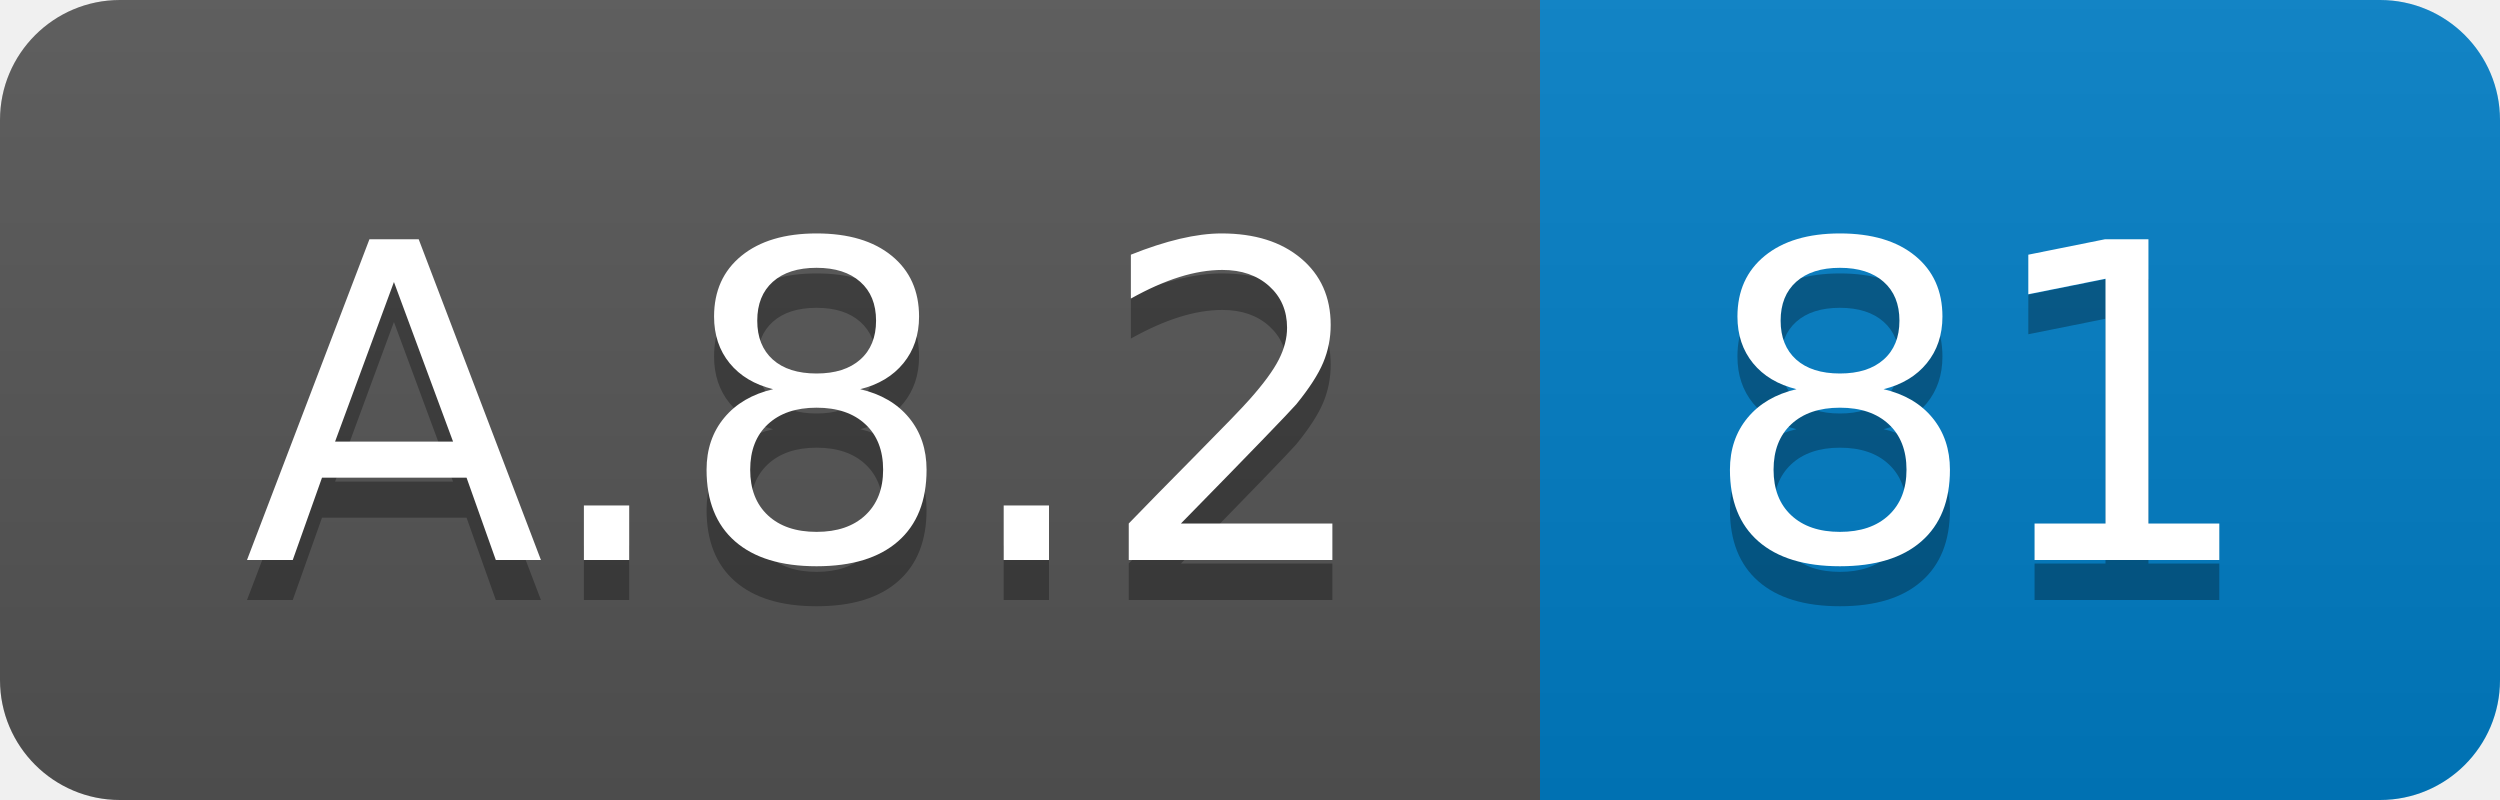
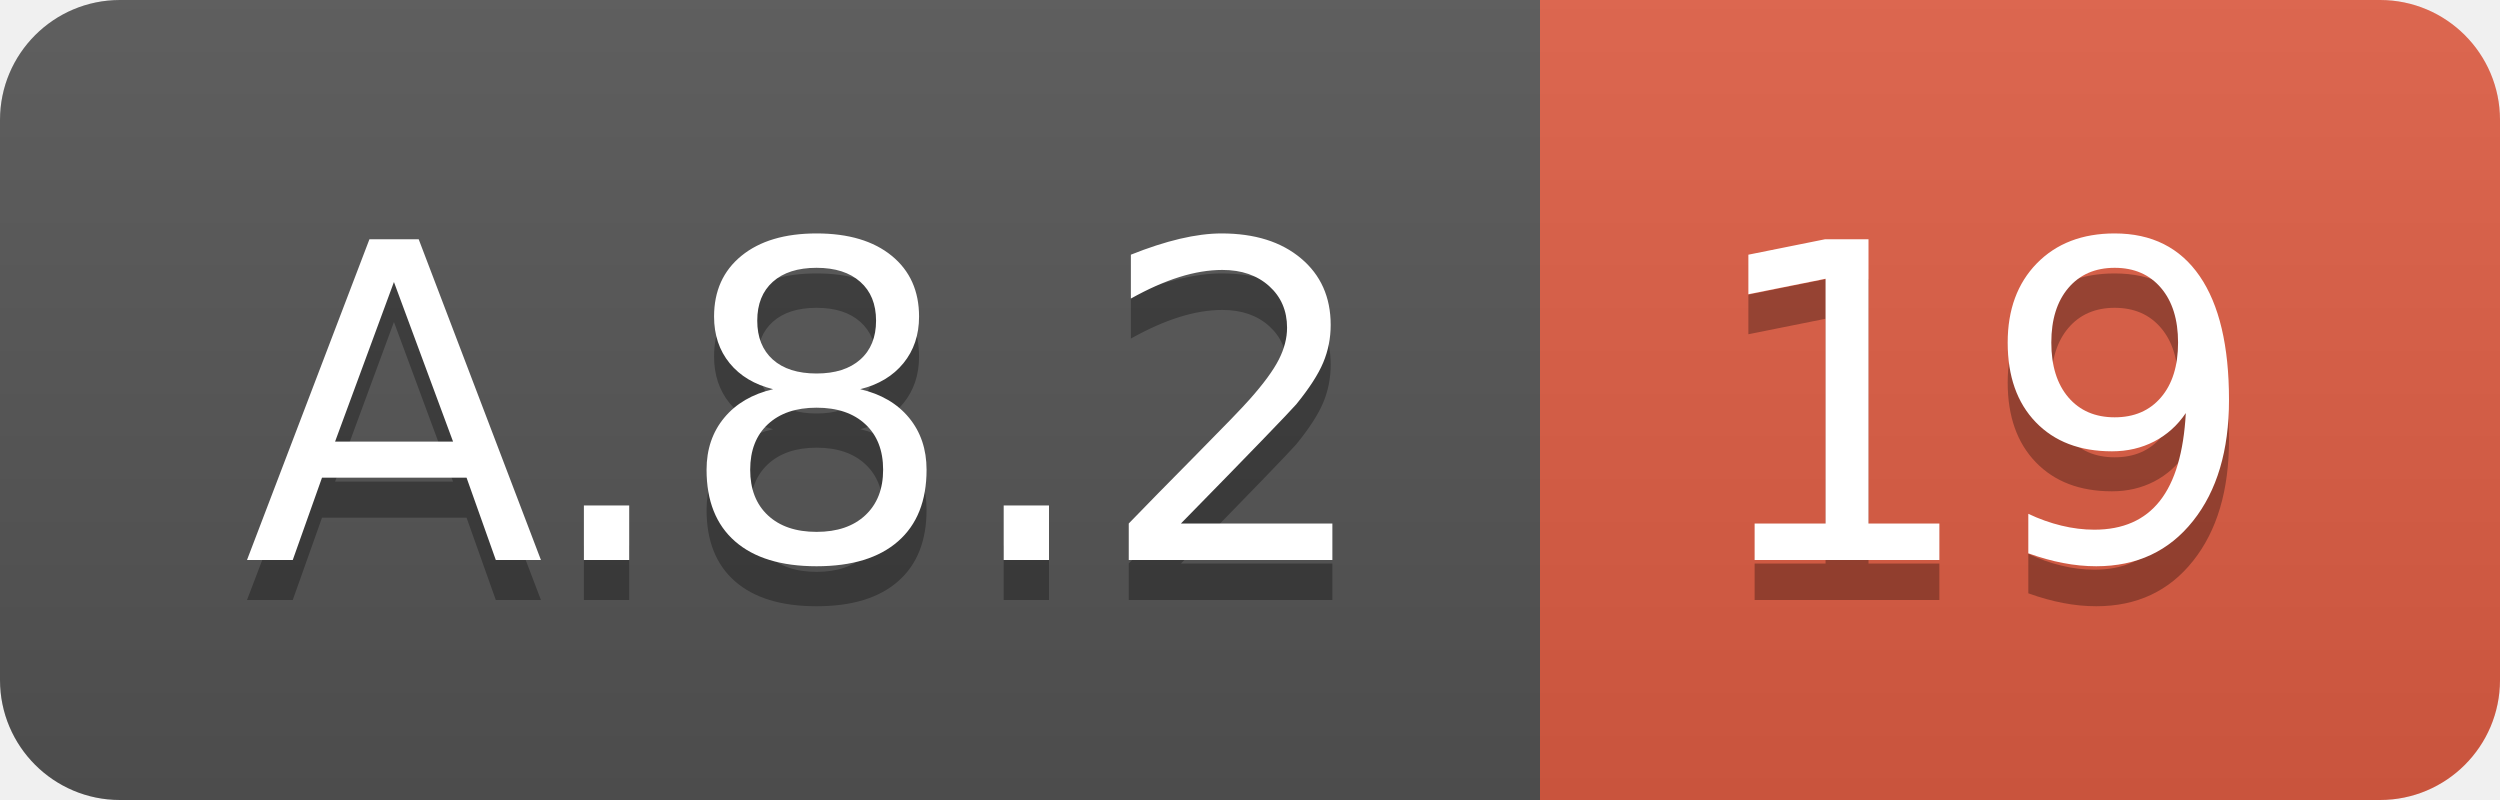
<svg xmlns="http://www.w3.org/2000/svg" width="62.5" height="20">
  <linearGradient id="smooth" x2="0" y2="100%">
    <stop offset="0" stop-color="#bbb" stop-opacity=".1" />
    <stop offset="1" stop-opacity=".1" />
  </linearGradient>
  <clipPath id="round">
    <rect width="62.5" height="20" rx="3" fill="#fff" />
  </clipPath>
  <g clip-path="url(#round)">
    <rect width="38.5" height="20" fill="#555" />
-     <rect x="38.5" width="24.0" height="20" fill="#007ec6" />
+     <rect x="38.5" width="24.0" height="20" fill="#e05d44" />
    <rect width="62.5" height="20" fill="url(#smooth)" />
  </g>
  <g fill="#fff" text-anchor="middle" font-family="DejaVu Sans,Verdana,Geneva,sans-serif" font-size="110">
    <text x="202.5" y="150" fill="#010101" fill-opacity=".3" transform="scale(0.1)" textLength="285.0" lengthAdjust="spacing">A.8.2</text>
    <text x="202.5" y="140" transform="scale(0.1)" textLength="285.0" lengthAdjust="spacing">A.8.2</text>
-     <text x="495.0" y="150" fill="#010101" fill-opacity=".3" transform="scale(0.1)" textLength="140.0" lengthAdjust="spacing">81</text>
-     <text x="495.0" y="140" transform="scale(0.1)" textLength="140.0" lengthAdjust="spacing">81</text>
+     <text x="495.0" y="150" fill="#010101" fill-opacity=".3" transform="scale(0.1)" textLength="140.0" lengthAdjust="spacing">19</text>
+     <text x="495.0" y="140" transform="scale(0.1)" textLength="140.0" lengthAdjust="spacing">19</text>
  </g>
</svg>
